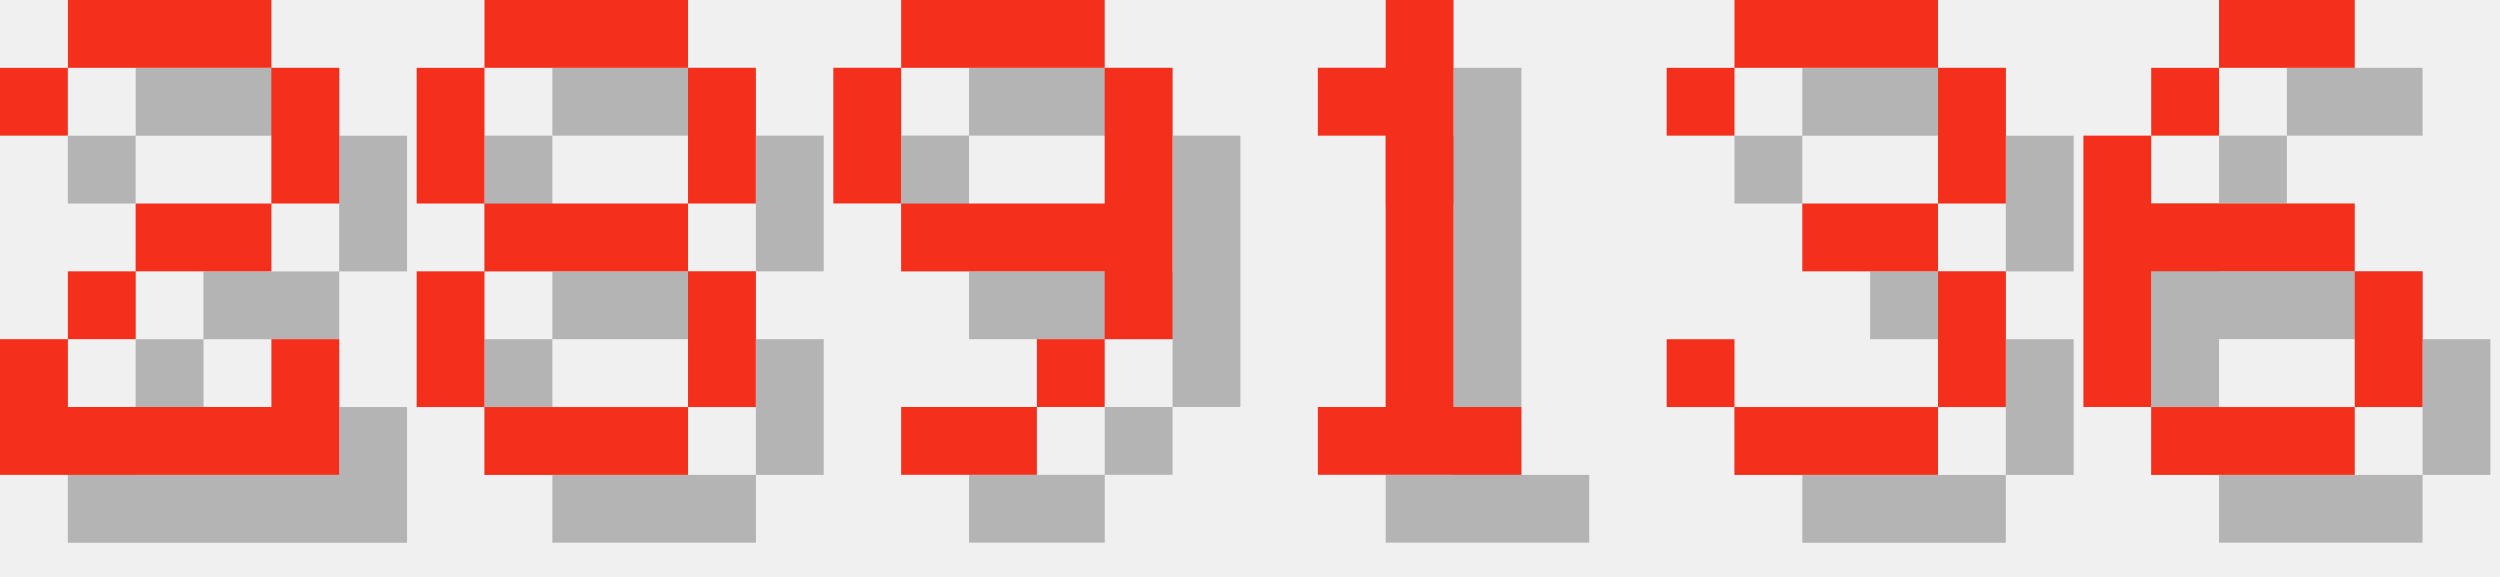
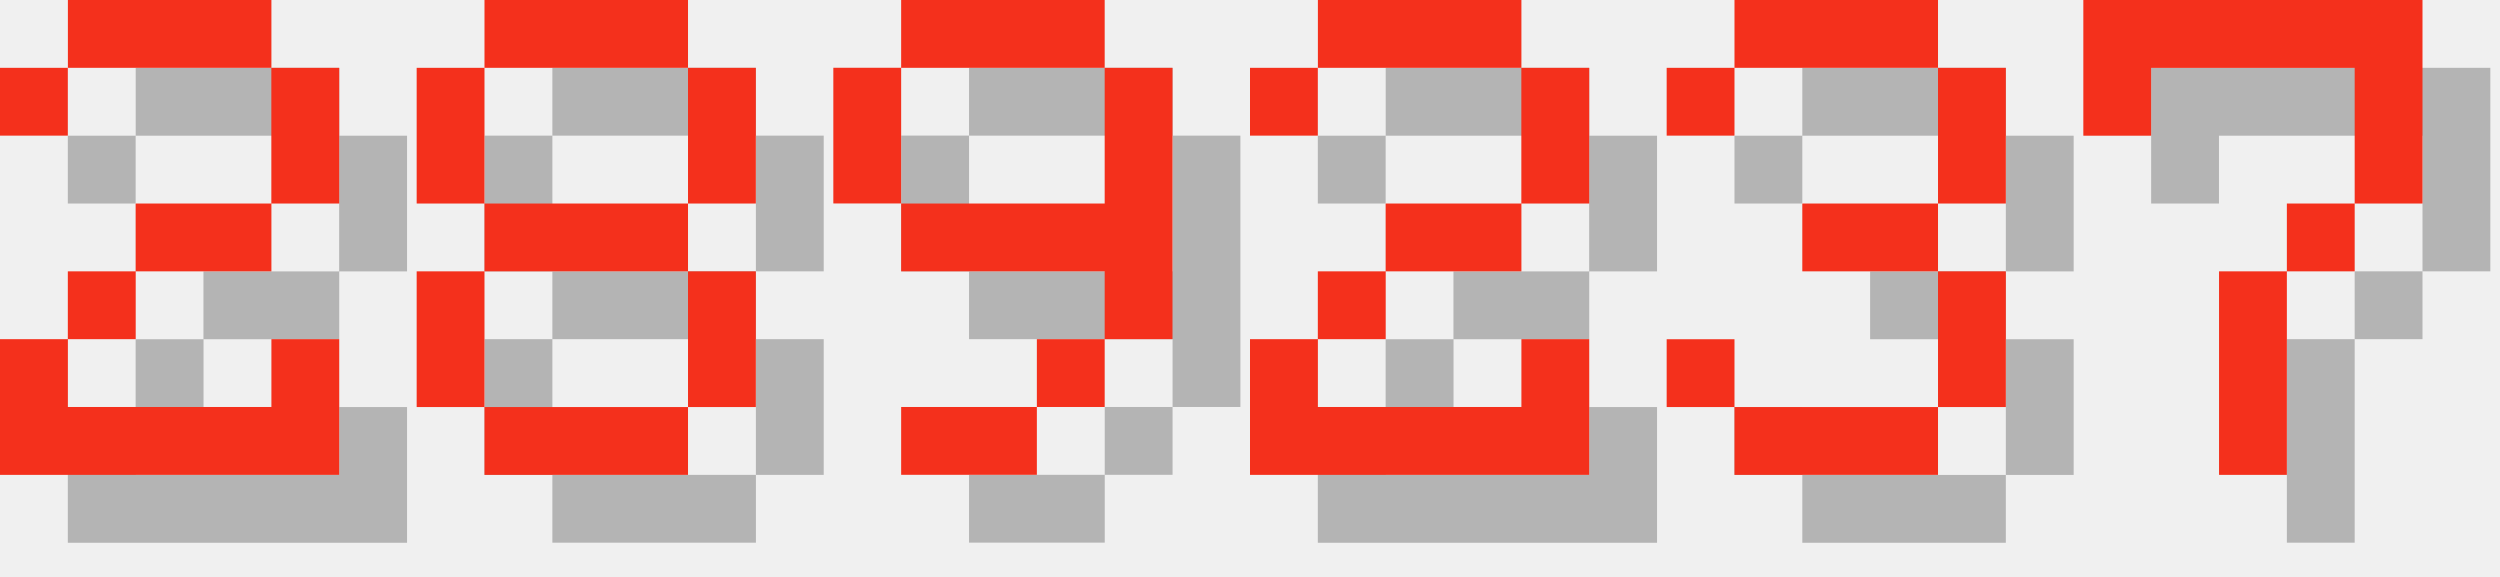
<svg xmlns="http://www.w3.org/2000/svg" version="1.1" width="156.0" height="36">
  <style>
        .text-foreground {
            fill: #F4301C;
        }
        .text-shadow {
            fill: #000000;
            fill-opacity: 0.25;
        }
    </style>
  <g class="digit" id="digit_2" transform="translate(0.0, 0), scale(4)">
    <path id="digit_2_shadow" class="text-shadow" d="m1.058 2.117v1.058h1.058v-1.058h3.175v2.117h-2.117v1.058h-1.058v1.058h-1.058v2.117h5.292v-2.117h-1.058v1.058h-3.175v-1.058h1.058v-1.058h2.117v-1.058h1.058v-2.117h-1.058v-1.058h-3.175v1.058h-1.058z" fill-opacity=".5" style="paint-order:stroke fill markers" />
    <path id="digit_2_fg" class="text-foreground" d="m0 1.058v1.058h1.058v-1.058h3.175v2.117h-2.117v1.058h-1.058v1.058h-1.058v2.117h5.292v-2.117h-1.058v1.058h-3.175v-1.058h1.058v-1.058h2.117v-1.058h1.058v-2.117h-1.058v-1.058h-3.175v1.058h-1.058z" fill="#fff" style="paint-order:stroke fill markers" />
  </g>
  <g class="digit" id="digit_8" transform="translate(26.0, 0), scale(4)">
    <path id="digit_8_shadow" class="text-shadow" d="m2.117 1.058v1.058h3.175v-1.058h-3.175zm3.175 1.058v2.117h1.058v-2.117h-1.058zm0 2.117h-3.175v1.058h3.175v-1.058zm0 1.058v2.117h1.058v-2.117h-1.058zm0 2.117h-3.175v1.058h3.175v-1.058zm-3.175 0v-2.117h-1.058v2.117h1.058zm0-3.175v-2.117h-1.058v2.117h1.058z" fill-opacity=".5" style="paint-order:stroke fill markers" />
    <path id="digit_8_fg" class="text-foreground" d="m1.058 0v1.058h3.175v-1.058h-3.175zm3.175 1.058v2.117h1.058v-2.117h-1.058zm0 2.117h-3.175v1.058h3.175v-1.058zm0 1.058v2.117h1.058v-2.117h-1.058zm0 2.117h-3.175v1.058h3.175v-1.058zm-3.175 0v-2.117h-1.058v2.117h1.058zm0-3.175v-2.117h-1.058v2.117h1.058z" fill="#fff" style="paint-order:stroke fill markers" />
  </g>
  <g class="digit" id="digit_9" transform="translate(52.0, 0), scale(4)">
    <path id="digit_9_shadow" class="text-shadow" d="m2.117 1.058v1.058h3.175v-1.058h-3.175zm3.175 1.058v2.117h-3.175v1.058h3.175v1.058h1.058v-4.233h-1.058zm0 4.233h-1.058v1.058h1.058v-1.058zm-1.058 1.058h-2.117v1.058h2.117v-1.058zm-2.117-3.175v-2.117h-1.058v2.117h1.058z" fill-opacity=".5" style="paint-order:stroke fill markers" />
    <path id="digit_9_fg" class="text-foreground" d="m1.058 0v1.058h3.175v-1.058h-3.175zm3.175 1.058v2.117h-3.175v1.058h3.175v1.058h1.058v-4.233h-1.058zm0 4.233h-1.058v1.058h1.058v-1.058zm-1.058 1.058h-2.117v1.058h2.117v-1.058zm-2.117-3.175v-2.117h-1.058v2.117h1.058z" fill="#fff" style="paint-order:stroke fill markers" />
  </g>
-   <g class="digit" id="digit_1" transform="translate(78.0, 0), scale(4)">
-     <path id="digit_1_shadow" class="text-shadow" d="m2.117 2.117v1.058h1.058v4.233h-1.058v1.058h3.175v-1.058h-1.058v-6.35h-1.058v1.058h-1.058z" fill-opacity=".5" style="paint-order:stroke fill markers" />
-     <path id="digit_1_fg" class="text-foreground" d="m1.058 1.058v1.058h1.058v4.233h-1.058v1.058h3.175v-1.058h-1.058v-6.35h-1.058v1.058h-1.058z" fill="#fff" style="paint-order:stroke fill markers" />
+   <g class="digit" id="digit_2" transform="translate(78.0, 0), scale(4)">
+     <path id="digit_2_shadow" class="text-shadow" d="m1.058 2.117v1.058h1.058v-1.058h3.175v2.117h-2.117v1.058h-1.058v1.058h-1.058v2.117h5.292v-2.117h-1.058v1.058h-3.175v-1.058h1.058v-1.058h2.117v-1.058h1.058v-2.117h-1.058v-1.058h-3.175v1.058h-1.058z" fill-opacity=".5" style="paint-order:stroke fill markers" />
+     <path id="digit_2_fg" class="text-foreground" d="m0 1.058v1.058h1.058v-1.058h3.175v2.117h-2.117v1.058h-1.058v1.058h-1.058v2.117h5.292v-2.117h-1.058v1.058h-3.175v-1.058h1.058v-1.058h2.117v-1.058h1.058v-2.117h-1.058v-1.058h-3.175v1.058h-1.058z" fill="#fff" style="paint-order:stroke fill markers" />
  </g>
  <g class="digit" id="digit_3" transform="translate(104.0, 0), scale(4)">
    <path id="digit_3_shadow" class="text-shadow" d="m1.058 2.117v1.058h1.058v-1.058h3.175v2.117h-2.117v1.058h2.117v2.117h-3.175v-1.058h-1.058v1.058h1.058v1.058h3.175v-1.058h1.058v-2.117h-1.058v-1.058h1.058v-2.117h-1.058v-1.058h-3.175v1.058h-1.058z" fill-opacity=".5" style="paint-order:stroke fill markers" />
    <path id="digit_3_fg" class="text-foreground" d="m0 1.058v1.058h1.058v-1.058h3.175v2.117h-2.117v1.058h2.117v2.117h-3.175v-1.058h-1.058v1.058h1.058v1.058h3.175v-1.058h1.058v-2.117h-1.058v-1.058h1.058v-2.117h-1.058v-1.058h-3.175v1.058h-1.058z" fill="#fff" style="paint-order:stroke fill markers" />
  </g>
-   <g class="digit" id="digit_6" transform="translate(130.0, 0), scale(4)">
-     <path id="digit_6_shadow" class="text-shadow" d="m3.175 1.058v1.058h2.117v-1.058h-2.117zm0 1.058h-1.058v1.058h1.058v-1.058zm-1.058 1.058h-1.058v4.233h1.058v-2.117h3.175v-1.058h-3.175v-1.058zm3.175 2.117v2.117h1.058v-2.117h-1.058zm0 2.117h-3.175v1.058h3.175v-1.058z" fill-opacity=".5" style="paint-order:stroke fill markers" />
-     <path id="digit_6_fg" class="text-foreground" d="m2.117 0v1.058h2.117v-1.058h-2.117zm0 1.058h-1.058v1.058h1.058v-1.058zm-1.058 1.058h-1.058v4.233h1.058v-2.117h3.175v-1.058h-3.175v-1.058zm3.175 2.117v2.117h1.058v-2.117h-1.058zm0 2.117h-3.175v1.058h3.175v-1.058z" fill="#fff" style="paint-order:stroke fill markers" />
+   <g class="digit" id="digit_7" transform="translate(130.0, 0), scale(4)">
+     <path id="digit_7_shadow" class="text-shadow" d="m1.058 1.058 2e-6 2.117h1.058v-1.058h3.175v1.058l2e-7 1.058h-1.058v1.058h-1.058l4e-7 3.175 1.058 1e-7v-3.175h1.058v-1.058h1.058l5e-7 -1.058v-2.117z" fill-opacity=".5" style="paint-order:stroke fill markers" />
+     <path id="digit_7_fg" class="text-foreground" d="m0 0 2e-6 2.117h1.058v-1.058h3.175v1.058l2e-7 1.058h-1.058v1.058h-1.058l4e-7 3.175 1.058 1e-7v-3.175h1.058v-1.058h1.058l5e-7 -1.058v-2.117z" fill="#fff" style="paint-order:stroke fill markers" />
  </g>
</svg>
